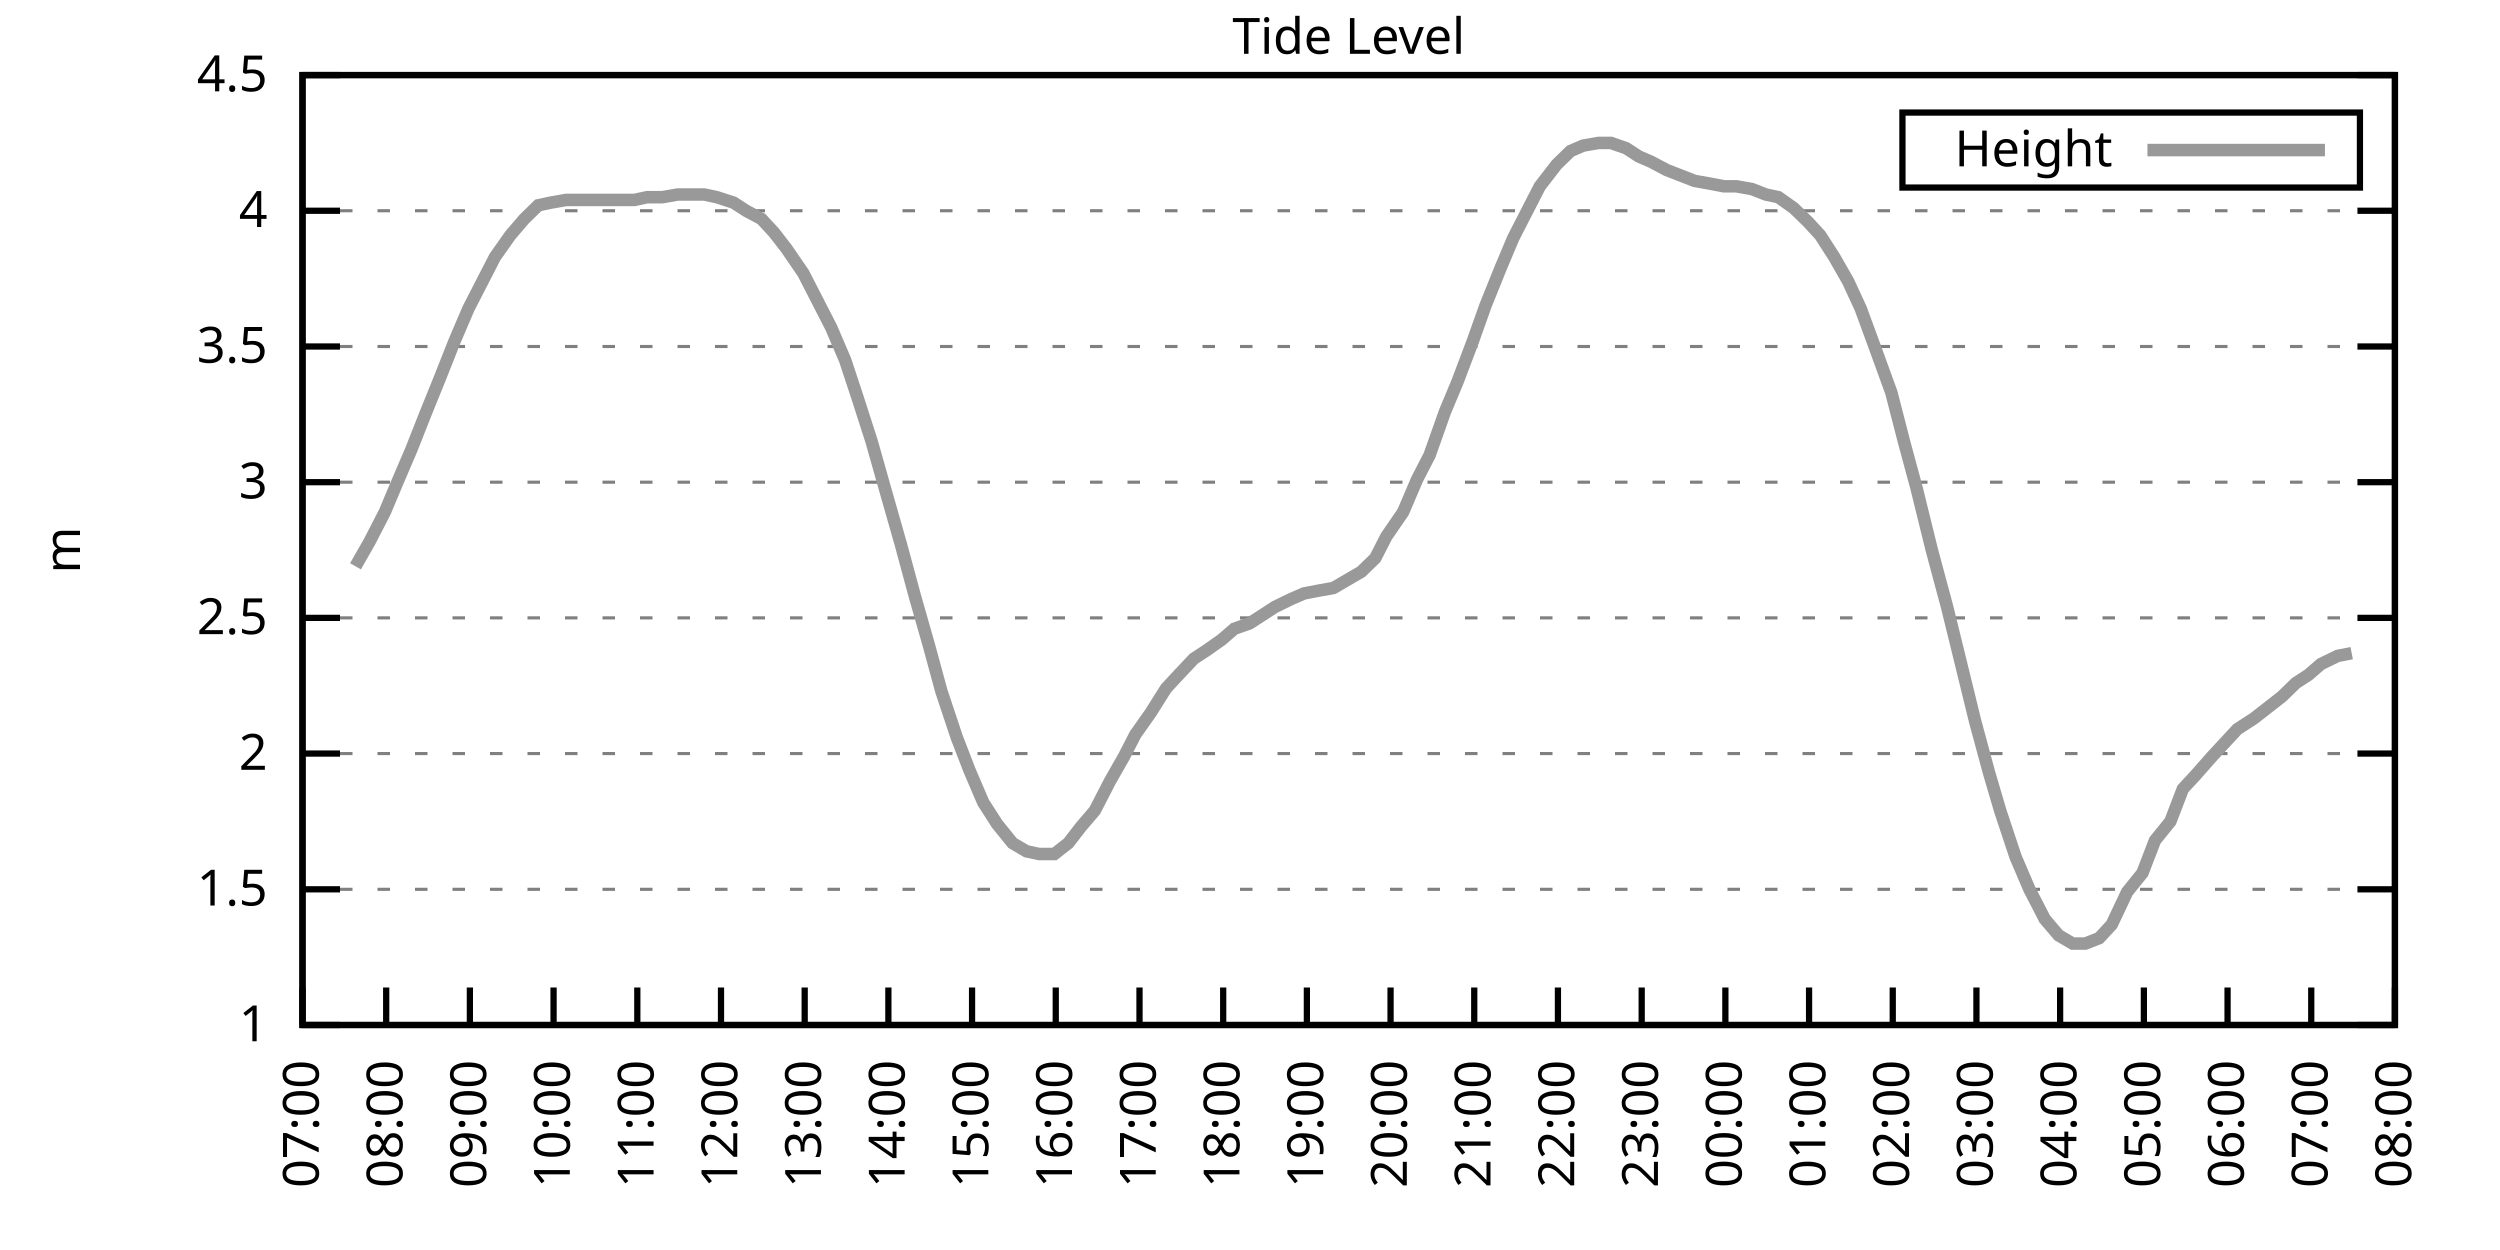
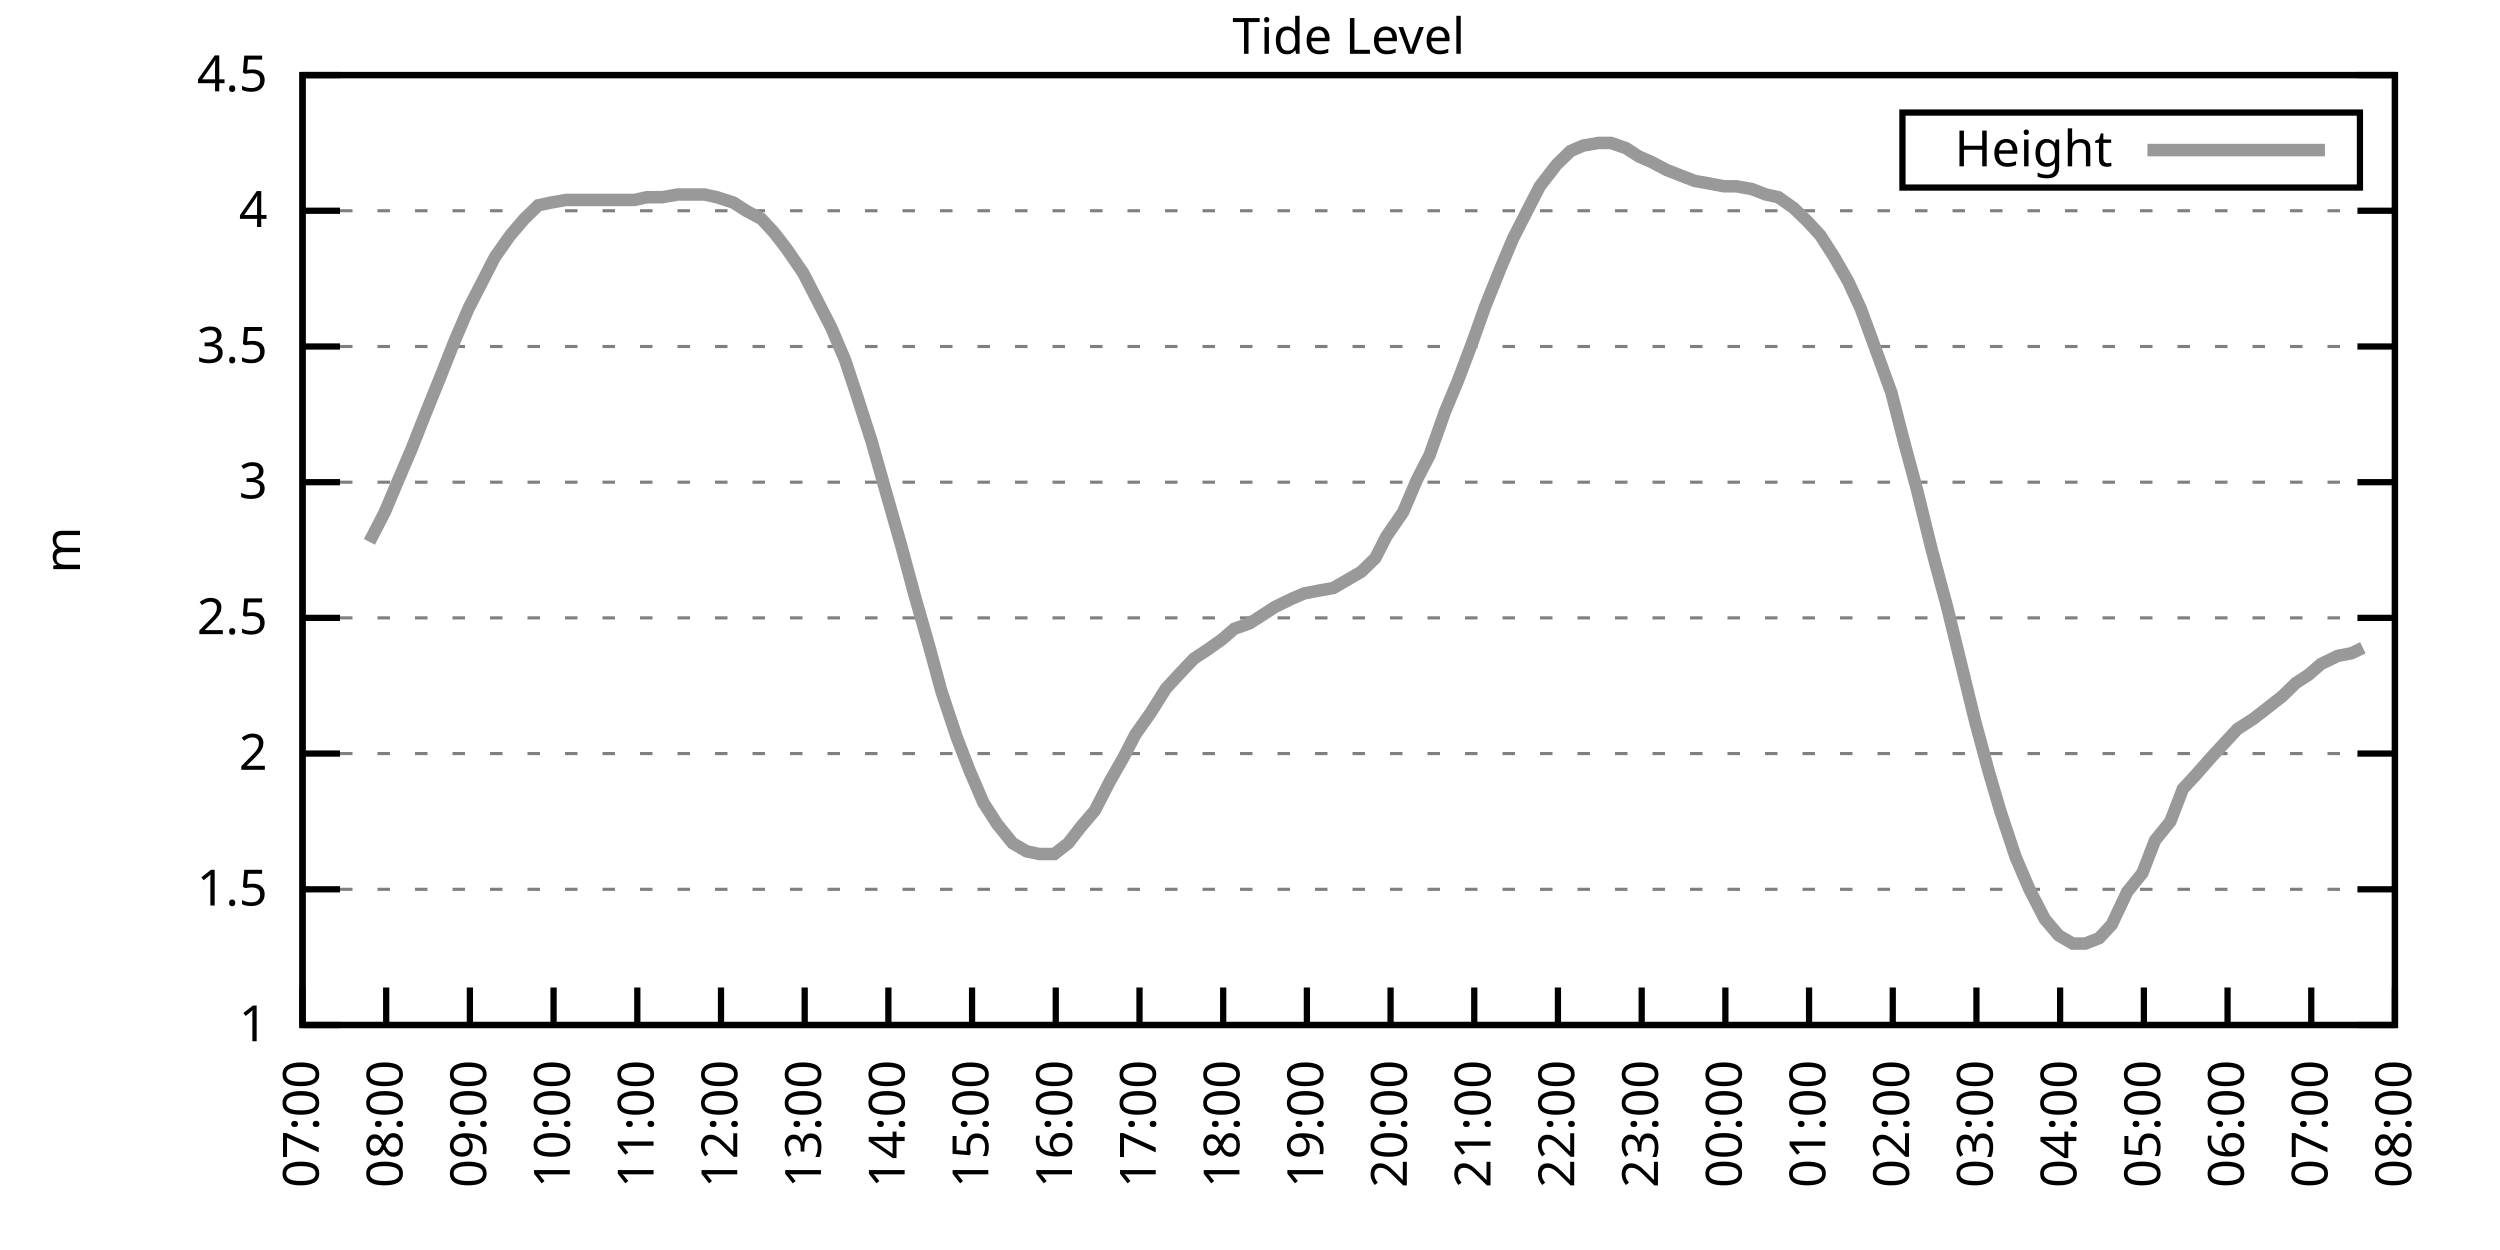
<svg xmlns="http://www.w3.org/2000/svg" xmlns:xlink="http://www.w3.org/1999/xlink" width="400" height="200" viewBox="0 0 400 200">
  <g id="gnuplot_canvas">
    <rect x="0" y="0" width="400" height="200" fill="none" />
    <defs>
      <circle id="gpDot" r="0.5" stroke-width="0.5" stroke="currentColor" />
      <path id="gpPt0" stroke-width="0.333" stroke="currentColor" d="M-1,0 h2 M0,-1 v2" />
      <path id="gpPt1" stroke-width="0.333" stroke="currentColor" d="M-1,-1 L1,1 M1,-1 L-1,1" />
      <path id="gpPt2" stroke-width="0.333" stroke="currentColor" d="M-1,0 L1,0 M0,-1 L0,1 M-1,-1 L1,1 M-1,1 L1,-1" />
      <rect id="gpPt3" stroke-width="0.333" stroke="currentColor" x="-1" y="-1" width="2" height="2" />
      <rect id="gpPt4" stroke-width="0.333" stroke="currentColor" fill="currentColor" x="-1" y="-1" width="2" height="2" />
      <circle id="gpPt5" stroke-width="0.333" stroke="currentColor" cx="0" cy="0" r="1" />
      <use xlink:href="#gpPt5" id="gpPt6" fill="currentColor" stroke="none" />
      <path id="gpPt7" stroke-width="0.333" stroke="currentColor" d="M0,-1.33 L-1.33,0.67 L1.33,0.67 z" />
      <use xlink:href="#gpPt7" id="gpPt8" fill="currentColor" stroke="none" />
      <use xlink:href="#gpPt7" id="gpPt9" stroke="currentColor" transform="rotate(180)" />
      <use xlink:href="#gpPt9" id="gpPt10" fill="currentColor" stroke="none" />
      <use xlink:href="#gpPt3" id="gpPt11" stroke="currentColor" transform="rotate(45)" />
      <use xlink:href="#gpPt11" id="gpPt12" fill="currentColor" stroke="none" />
      <path id="gpPt13" stroke-width="0.333" stroke="currentColor" d="M0,1.330 L1.265,0.411 L0.782,-1.067 L-0.782,-1.076 L-1.265,0.411 z" />
      <use xlink:href="#gpPt13" id="gpPt14" fill="currentColor" stroke="none" />
      <filter id="textbox" filterUnits="objectBoundingBox" x="0" y="0" height="1" width="1">
        <feFlood flood-color="white" flood-opacity="1" result="bgnd" />
        <feComposite in="SourceGraphic" in2="bgnd" operator="atop" />
      </filter>
      <filter id="greybox" filterUnits="objectBoundingBox" x="0" y="0" height="1" width="1">
        <feFlood flood-color="lightgrey" flood-opacity="1" result="grey" />
        <feComposite in="SourceGraphic" in2="grey" operator="atop" />
      </filter>
    </defs>
    <g fill="none" color="white" stroke="currentColor" stroke-width="1.00" stroke-linecap="butt" stroke-linejoin="miter">
</g>
    <g fill="none" color="black" stroke="currentColor" stroke-width="1.00" stroke-linecap="butt" stroke-linejoin="miter">
      <g stroke="none" shape-rendering="crispEdges">
        <polygon fill="rgb(255, 255, 255)" points="48.40,164.00 383.18,164.00 383.18,12.02 48.40,12.02 " />
      </g>
    </g>
    <g fill="none" color="black" stroke="currentColor" stroke-width="1.00" stroke-linecap="butt" stroke-linejoin="miter">
</g>
    <g fill="none" color="black" stroke="black" stroke-width="0.50" stroke-linecap="butt" stroke-linejoin="miter">
</g>
    <g fill="none" color="gray" stroke="currentColor" stroke-width="0.50" stroke-linecap="butt" stroke-linejoin="miter">
      <path stroke="gray" stroke-dasharray="2,4" class="gridline" d="M48.40,164.00 L383.19,164.00  " />
    </g>
    <g fill="none" color="gray" stroke="gray" stroke-width="1.00" stroke-linecap="butt" stroke-linejoin="miter">
</g>
    <g fill="none" color="black" stroke="currentColor" stroke-width="1.00" stroke-linecap="butt" stroke-linejoin="miter">
      <path stroke="black" d="M48.40,164.00 L54.40,164.00 M383.19,164.00 L377.19,164.00  " />
      <g transform="translate(42.80,166.60)" stroke="none" fill="black" font-family="Sans" font-size="8.00" text-anchor="end">
        <text>
          <tspan font-family="Sans"> 1</tspan>
        </text>
      </g>
    </g>
    <g fill="none" color="black" stroke="currentColor" stroke-width="1.00" stroke-linecap="butt" stroke-linejoin="miter">
</g>
    <g fill="none" color="black" stroke="black" stroke-width="0.50" stroke-linecap="butt" stroke-linejoin="miter">
</g>
    <g fill="none" color="gray" stroke="currentColor" stroke-width="0.50" stroke-linecap="butt" stroke-linejoin="miter">
      <path stroke="gray" stroke-dasharray="2,4" class="gridline" d="M48.40,142.29 L383.19,142.29  " />
    </g>
    <g fill="none" color="gray" stroke="gray" stroke-width="1.00" stroke-linecap="butt" stroke-linejoin="miter">
</g>
    <g fill="none" color="black" stroke="currentColor" stroke-width="1.00" stroke-linecap="butt" stroke-linejoin="miter">
      <path stroke="black" d="M48.40,142.29 L54.40,142.29 M383.19,142.29 L377.19,142.29  " />
      <g transform="translate(42.80,144.89)" stroke="none" fill="black" font-family="Sans" font-size="8.00" text-anchor="end">
        <text>
          <tspan font-family="Sans"> 1.5</tspan>
        </text>
      </g>
    </g>
    <g fill="none" color="black" stroke="currentColor" stroke-width="1.00" stroke-linecap="butt" stroke-linejoin="miter">
</g>
    <g fill="none" color="black" stroke="black" stroke-width="0.50" stroke-linecap="butt" stroke-linejoin="miter">
</g>
    <g fill="none" color="gray" stroke="currentColor" stroke-width="0.50" stroke-linecap="butt" stroke-linejoin="miter">
      <path stroke="gray" stroke-dasharray="2,4" class="gridline" d="M48.40,120.57 L383.19,120.57  " />
    </g>
    <g fill="none" color="gray" stroke="gray" stroke-width="1.00" stroke-linecap="butt" stroke-linejoin="miter">
</g>
    <g fill="none" color="black" stroke="currentColor" stroke-width="1.00" stroke-linecap="butt" stroke-linejoin="miter">
      <path stroke="black" d="M48.40,120.57 L54.40,120.57 M383.19,120.57 L377.19,120.57  " />
      <g transform="translate(42.80,123.17)" stroke="none" fill="black" font-family="Sans" font-size="8.00" text-anchor="end">
        <text>
          <tspan font-family="Sans"> 2</tspan>
        </text>
      </g>
    </g>
    <g fill="none" color="black" stroke="currentColor" stroke-width="1.00" stroke-linecap="butt" stroke-linejoin="miter">
</g>
    <g fill="none" color="black" stroke="black" stroke-width="0.50" stroke-linecap="butt" stroke-linejoin="miter">
</g>
    <g fill="none" color="gray" stroke="currentColor" stroke-width="0.50" stroke-linecap="butt" stroke-linejoin="miter">
      <path stroke="gray" stroke-dasharray="2,4" class="gridline" d="M48.40,98.86 L383.19,98.86  " />
    </g>
    <g fill="none" color="gray" stroke="gray" stroke-width="1.00" stroke-linecap="butt" stroke-linejoin="miter">
</g>
    <g fill="none" color="black" stroke="currentColor" stroke-width="1.00" stroke-linecap="butt" stroke-linejoin="miter">
      <path stroke="black" d="M48.40,98.86 L54.40,98.86 M383.19,98.86 L377.19,98.86  " />
      <g transform="translate(42.80,101.46)" stroke="none" fill="black" font-family="Sans" font-size="8.00" text-anchor="end">
        <text>
          <tspan font-family="Sans"> 2.5</tspan>
        </text>
      </g>
    </g>
    <g fill="none" color="black" stroke="currentColor" stroke-width="1.00" stroke-linecap="butt" stroke-linejoin="miter">
</g>
    <g fill="none" color="black" stroke="black" stroke-width="0.50" stroke-linecap="butt" stroke-linejoin="miter">
</g>
    <g fill="none" color="gray" stroke="currentColor" stroke-width="0.50" stroke-linecap="butt" stroke-linejoin="miter">
      <path stroke="gray" stroke-dasharray="2,4" class="gridline" d="M48.40,77.15 L383.19,77.15  " />
    </g>
    <g fill="none" color="gray" stroke="gray" stroke-width="1.00" stroke-linecap="butt" stroke-linejoin="miter">
</g>
    <g fill="none" color="black" stroke="currentColor" stroke-width="1.00" stroke-linecap="butt" stroke-linejoin="miter">
      <path stroke="black" d="M48.40,77.15 L54.40,77.15 M383.19,77.15 L377.19,77.15  " />
      <g transform="translate(42.80,79.75)" stroke="none" fill="black" font-family="Sans" font-size="8.00" text-anchor="end">
        <text>
          <tspan font-family="Sans"> 3</tspan>
        </text>
      </g>
    </g>
    <g fill="none" color="black" stroke="currentColor" stroke-width="1.00" stroke-linecap="butt" stroke-linejoin="miter">
</g>
    <g fill="none" color="black" stroke="black" stroke-width="0.50" stroke-linecap="butt" stroke-linejoin="miter">
</g>
    <g fill="none" color="gray" stroke="currentColor" stroke-width="0.50" stroke-linecap="butt" stroke-linejoin="miter">
      <path stroke="gray" stroke-dasharray="2,4" class="gridline" d="M48.40,55.44 L383.19,55.44  " />
    </g>
    <g fill="none" color="gray" stroke="gray" stroke-width="1.00" stroke-linecap="butt" stroke-linejoin="miter">
</g>
    <g fill="none" color="black" stroke="currentColor" stroke-width="1.00" stroke-linecap="butt" stroke-linejoin="miter">
      <path stroke="black" d="M48.40,55.44 L54.40,55.44 M383.19,55.44 L377.19,55.44  " />
      <g transform="translate(42.80,58.04)" stroke="none" fill="black" font-family="Sans" font-size="8.00" text-anchor="end">
        <text>
          <tspan font-family="Sans"> 3.5</tspan>
        </text>
      </g>
    </g>
    <g fill="none" color="black" stroke="currentColor" stroke-width="1.00" stroke-linecap="butt" stroke-linejoin="miter">
</g>
    <g fill="none" color="black" stroke="black" stroke-width="0.50" stroke-linecap="butt" stroke-linejoin="miter">
</g>
    <g fill="none" color="gray" stroke="currentColor" stroke-width="0.50" stroke-linecap="butt" stroke-linejoin="miter">
      <path stroke="gray" stroke-dasharray="2,4" class="gridline" d="M48.40,33.72 L383.19,33.72  " />
    </g>
    <g fill="none" color="gray" stroke="gray" stroke-width="1.00" stroke-linecap="butt" stroke-linejoin="miter">
</g>
    <g fill="none" color="black" stroke="currentColor" stroke-width="1.00" stroke-linecap="butt" stroke-linejoin="miter">
      <path stroke="black" d="M48.40,33.72 L54.40,33.72 M383.19,33.72 L377.19,33.72  " />
      <g transform="translate(42.80,36.32)" stroke="none" fill="black" font-family="Sans" font-size="8.00" text-anchor="end">
        <text>
          <tspan font-family="Sans"> 4</tspan>
        </text>
      </g>
    </g>
    <g fill="none" color="black" stroke="currentColor" stroke-width="1.00" stroke-linecap="butt" stroke-linejoin="miter">
</g>
    <g fill="none" color="black" stroke="black" stroke-width="0.50" stroke-linecap="butt" stroke-linejoin="miter">
</g>
    <g fill="none" color="gray" stroke="currentColor" stroke-width="0.50" stroke-linecap="butt" stroke-linejoin="miter">
      <path stroke="gray" stroke-dasharray="2,4" class="gridline" d="M48.40,12.01 L383.19,12.01  " />
    </g>
    <g fill="none" color="gray" stroke="gray" stroke-width="1.00" stroke-linecap="butt" stroke-linejoin="miter">
</g>
    <g fill="none" color="black" stroke="currentColor" stroke-width="1.00" stroke-linecap="butt" stroke-linejoin="miter">
      <path stroke="black" d="M48.40,12.01 L54.40,12.01 M383.19,12.01 L377.19,12.01  " />
      <g transform="translate(42.80,14.61)" stroke="none" fill="black" font-family="Sans" font-size="8.00" text-anchor="end">
        <text>
          <tspan font-family="Sans"> 4.5</tspan>
        </text>
      </g>
    </g>
    <g fill="none" color="black" stroke="currentColor" stroke-width="1.00" stroke-linecap="butt" stroke-linejoin="miter">
      <path stroke="black" d="M48.40,164.00 L48.40,158.00  " />
      <g transform="translate(51.00,169.60) rotate(270.00)" stroke="none" fill="black" font-family="Sans" font-size="8.00" text-anchor="end">
        <text>
          <tspan font-family="Sans">07:00</tspan>
        </text>
      </g>
    </g>
    <g fill="none" color="black" stroke="currentColor" stroke-width="1.00" stroke-linecap="butt" stroke-linejoin="miter">
      <path stroke="black" d="M61.79,164.00 L61.79,158.00  " />
      <g transform="translate(64.39,169.60) rotate(270.00)" stroke="none" fill="black" font-family="Sans" font-size="8.00" text-anchor="end">
        <text>
          <tspan font-family="Sans">08:00</tspan>
        </text>
      </g>
    </g>
    <g fill="none" color="black" stroke="currentColor" stroke-width="1.00" stroke-linecap="butt" stroke-linejoin="miter">
      <path stroke="black" d="M75.18,164.00 L75.18,158.00  " />
      <g transform="translate(77.78,169.60) rotate(270.00)" stroke="none" fill="black" font-family="Sans" font-size="8.00" text-anchor="end">
        <text>
          <tspan font-family="Sans">09:00</tspan>
        </text>
      </g>
    </g>
    <g fill="none" color="black" stroke="currentColor" stroke-width="1.00" stroke-linecap="butt" stroke-linejoin="miter">
      <path stroke="black" d="M88.57,164.00 L88.57,158.00  " />
      <g transform="translate(91.17,169.60) rotate(270.00)" stroke="none" fill="black" font-family="Sans" font-size="8.00" text-anchor="end">
        <text>
          <tspan font-family="Sans">10:00</tspan>
        </text>
      </g>
    </g>
    <g fill="none" color="black" stroke="currentColor" stroke-width="1.00" stroke-linecap="butt" stroke-linejoin="miter">
      <path stroke="black" d="M101.97,164.00 L101.97,158.00  " />
      <g transform="translate(104.57,169.60) rotate(270.00)" stroke="none" fill="black" font-family="Sans" font-size="8.00" text-anchor="end">
        <text>
          <tspan font-family="Sans">11:00</tspan>
        </text>
      </g>
    </g>
    <g fill="none" color="black" stroke="currentColor" stroke-width="1.00" stroke-linecap="butt" stroke-linejoin="miter">
      <path stroke="black" d="M115.36,164.00 L115.36,158.00  " />
      <g transform="translate(117.96,169.60) rotate(270.00)" stroke="none" fill="black" font-family="Sans" font-size="8.00" text-anchor="end">
        <text>
          <tspan font-family="Sans">12:00</tspan>
        </text>
      </g>
    </g>
    <g fill="none" color="black" stroke="currentColor" stroke-width="1.00" stroke-linecap="butt" stroke-linejoin="miter">
      <path stroke="black" d="M128.75,164.00 L128.75,158.00  " />
      <g transform="translate(131.35,169.60) rotate(270.00)" stroke="none" fill="black" font-family="Sans" font-size="8.00" text-anchor="end">
        <text>
          <tspan font-family="Sans">13:00</tspan>
        </text>
      </g>
    </g>
    <g fill="none" color="black" stroke="currentColor" stroke-width="1.00" stroke-linecap="butt" stroke-linejoin="miter">
      <path stroke="black" d="M142.14,164.00 L142.14,158.00  " />
      <g transform="translate(144.74,169.60) rotate(270.00)" stroke="none" fill="black" font-family="Sans" font-size="8.00" text-anchor="end">
        <text>
          <tspan font-family="Sans">14:00</tspan>
        </text>
      </g>
    </g>
    <g fill="none" color="black" stroke="currentColor" stroke-width="1.00" stroke-linecap="butt" stroke-linejoin="miter">
      <path stroke="black" d="M155.53,164.00 L155.53,158.00  " />
      <g transform="translate(158.13,169.60) rotate(270.00)" stroke="none" fill="black" font-family="Sans" font-size="8.00" text-anchor="end">
        <text>
          <tspan font-family="Sans">15:00</tspan>
        </text>
      </g>
    </g>
    <g fill="none" color="black" stroke="currentColor" stroke-width="1.00" stroke-linecap="butt" stroke-linejoin="miter">
      <path stroke="black" d="M168.92,164.00 L168.92,158.00  " />
      <g transform="translate(171.52,169.60) rotate(270.00)" stroke="none" fill="black" font-family="Sans" font-size="8.00" text-anchor="end">
        <text>
          <tspan font-family="Sans">16:00</tspan>
        </text>
      </g>
    </g>
    <g fill="none" color="black" stroke="currentColor" stroke-width="1.00" stroke-linecap="butt" stroke-linejoin="miter">
      <path stroke="black" d="M182.32,164.00 L182.32,158.00  " />
      <g transform="translate(184.92,169.60) rotate(270.00)" stroke="none" fill="black" font-family="Sans" font-size="8.00" text-anchor="end">
        <text>
          <tspan font-family="Sans">17:00</tspan>
        </text>
      </g>
    </g>
    <g fill="none" color="black" stroke="currentColor" stroke-width="1.00" stroke-linecap="butt" stroke-linejoin="miter">
      <path stroke="black" d="M195.71,164.00 L195.71,158.00  " />
      <g transform="translate(198.31,169.60) rotate(270.00)" stroke="none" fill="black" font-family="Sans" font-size="8.00" text-anchor="end">
        <text>
          <tspan font-family="Sans">18:00</tspan>
        </text>
      </g>
    </g>
    <g fill="none" color="black" stroke="currentColor" stroke-width="1.00" stroke-linecap="butt" stroke-linejoin="miter">
      <path stroke="black" d="M209.10,164.00 L209.10,158.00  " />
      <g transform="translate(211.70,169.60) rotate(270.00)" stroke="none" fill="black" font-family="Sans" font-size="8.00" text-anchor="end">
        <text>
          <tspan font-family="Sans">19:00</tspan>
        </text>
      </g>
    </g>
    <g fill="none" color="black" stroke="currentColor" stroke-width="1.00" stroke-linecap="butt" stroke-linejoin="miter">
      <path stroke="black" d="M222.49,164.00 L222.49,158.00  " />
      <g transform="translate(225.09,169.60) rotate(270.00)" stroke="none" fill="black" font-family="Sans" font-size="8.00" text-anchor="end">
        <text>
          <tspan font-family="Sans">20:00</tspan>
        </text>
      </g>
    </g>
    <g fill="none" color="black" stroke="currentColor" stroke-width="1.00" stroke-linecap="butt" stroke-linejoin="miter">
      <path stroke="black" d="M235.88,164.00 L235.88,158.00  " />
      <g transform="translate(238.48,169.60) rotate(270.00)" stroke="none" fill="black" font-family="Sans" font-size="8.00" text-anchor="end">
        <text>
          <tspan font-family="Sans">21:00</tspan>
        </text>
      </g>
    </g>
    <g fill="none" color="black" stroke="currentColor" stroke-width="1.00" stroke-linecap="butt" stroke-linejoin="miter">
      <path stroke="black" d="M249.27,164.00 L249.27,158.00  " />
      <g transform="translate(251.87,169.60) rotate(270.00)" stroke="none" fill="black" font-family="Sans" font-size="8.00" text-anchor="end">
        <text>
          <tspan font-family="Sans">22:00</tspan>
        </text>
      </g>
    </g>
    <g fill="none" color="black" stroke="currentColor" stroke-width="1.00" stroke-linecap="butt" stroke-linejoin="miter">
      <path stroke="black" d="M262.67,164.00 L262.67,158.00  " />
      <g transform="translate(265.27,169.60) rotate(270.00)" stroke="none" fill="black" font-family="Sans" font-size="8.00" text-anchor="end">
        <text>
          <tspan font-family="Sans">23:00</tspan>
        </text>
      </g>
    </g>
    <g fill="none" color="black" stroke="currentColor" stroke-width="1.00" stroke-linecap="butt" stroke-linejoin="miter">
      <path stroke="black" d="M276.06,164.00 L276.06,158.00  " />
      <g transform="translate(278.66,169.60) rotate(270.00)" stroke="none" fill="black" font-family="Sans" font-size="8.00" text-anchor="end">
        <text>
          <tspan font-family="Sans">00:00</tspan>
        </text>
      </g>
    </g>
    <g fill="none" color="black" stroke="currentColor" stroke-width="1.00" stroke-linecap="butt" stroke-linejoin="miter">
      <path stroke="black" d="M289.45,164.00 L289.45,158.00  " />
      <g transform="translate(292.05,169.60) rotate(270.00)" stroke="none" fill="black" font-family="Sans" font-size="8.00" text-anchor="end">
        <text>
          <tspan font-family="Sans">01:00</tspan>
        </text>
      </g>
    </g>
    <g fill="none" color="black" stroke="currentColor" stroke-width="1.00" stroke-linecap="butt" stroke-linejoin="miter">
      <path stroke="black" d="M302.84,164.00 L302.84,158.00  " />
      <g transform="translate(305.44,169.60) rotate(270.00)" stroke="none" fill="black" font-family="Sans" font-size="8.00" text-anchor="end">
        <text>
          <tspan font-family="Sans">02:00</tspan>
        </text>
      </g>
    </g>
    <g fill="none" color="black" stroke="currentColor" stroke-width="1.00" stroke-linecap="butt" stroke-linejoin="miter">
      <path stroke="black" d="M316.23,164.00 L316.23,158.00  " />
      <g transform="translate(318.83,169.60) rotate(270.00)" stroke="none" fill="black" font-family="Sans" font-size="8.00" text-anchor="end">
        <text>
          <tspan font-family="Sans">03:00</tspan>
        </text>
      </g>
    </g>
    <g fill="none" color="black" stroke="currentColor" stroke-width="1.00" stroke-linecap="butt" stroke-linejoin="miter">
      <path stroke="black" d="M329.62,164.00 L329.62,158.00  " />
      <g transform="translate(332.22,169.60) rotate(270.00)" stroke="none" fill="black" font-family="Sans" font-size="8.00" text-anchor="end">
        <text>
          <tspan font-family="Sans">04:00</tspan>
        </text>
      </g>
    </g>
    <g fill="none" color="black" stroke="currentColor" stroke-width="1.00" stroke-linecap="butt" stroke-linejoin="miter">
      <path stroke="black" d="M343.02,164.00 L343.02,158.00  " />
      <g transform="translate(345.62,169.60) rotate(270.00)" stroke="none" fill="black" font-family="Sans" font-size="8.00" text-anchor="end">
        <text>
          <tspan font-family="Sans">05:00</tspan>
        </text>
      </g>
    </g>
    <g fill="none" color="black" stroke="currentColor" stroke-width="1.00" stroke-linecap="butt" stroke-linejoin="miter">
      <path stroke="black" d="M356.41,164.00 L356.41,158.00  " />
      <g transform="translate(359.01,169.60) rotate(270.00)" stroke="none" fill="black" font-family="Sans" font-size="8.00" text-anchor="end">
        <text>
          <tspan font-family="Sans">06:00</tspan>
        </text>
      </g>
    </g>
    <g fill="none" color="black" stroke="currentColor" stroke-width="1.00" stroke-linecap="butt" stroke-linejoin="miter">
      <path stroke="black" d="M369.80,164.00 L369.80,158.00  " />
      <g transform="translate(372.40,169.60) rotate(270.00)" stroke="none" fill="black" font-family="Sans" font-size="8.00" text-anchor="end">
        <text>
          <tspan font-family="Sans">07:00</tspan>
        </text>
      </g>
    </g>
    <g fill="none" color="black" stroke="currentColor" stroke-width="1.00" stroke-linecap="butt" stroke-linejoin="miter">
      <path stroke="black" d="M383.19,164.00 L383.19,158.00  " />
      <g transform="translate(385.79,169.60) rotate(270.00)" stroke="none" fill="black" font-family="Sans" font-size="8.00" text-anchor="end">
        <text>
          <tspan font-family="Sans">08:00</tspan>
        </text>
      </g>
    </g>
    <g fill="none" color="black" stroke="currentColor" stroke-width="1.00" stroke-linecap="butt" stroke-linejoin="miter">
</g>
    <g fill="none" color="black" stroke="currentColor" stroke-width="1.00" stroke-linecap="butt" stroke-linejoin="miter">
      <path stroke="black" d="M48.40,12.01 L48.40,164.00 L383.19,164.00 L383.19,12.01 L48.40,12.01 Z  " />
    </g>
    <g fill="none" color="black" stroke="currentColor" stroke-width="1.00" stroke-linecap="butt" stroke-linejoin="miter">
</g>
    <g fill="none" color="black" stroke="currentColor" stroke-width="1.00" stroke-linecap="butt" stroke-linejoin="miter">
      <path stroke="black" d="M304.39,30.01 L304.39,18.01 L377.59,18.01 L377.59,30.01 L304.39,30.01 Z  " />
    </g>
    <g id="Tide_level_plot_1">
      <g fill="none" color="white" stroke="black" stroke-width="2.00" stroke-linecap="butt" stroke-linejoin="miter">
</g>
      <g fill="none" color="black" stroke="currentColor" stroke-width="2.00" stroke-linecap="butt" stroke-linejoin="miter">
        <g transform="translate(337.99,26.61)" stroke="none" fill="black" font-family="Sans" font-size="8.00" text-anchor="end">
          <text>
            <tspan font-family="Sans">Height</tspan>
          </text>
        </g>
      </g>
      <g fill="none" color="black" stroke="currentColor" stroke-width="2.00" stroke-linecap="butt" stroke-linejoin="miter">
-         <path stroke="rgb(153, 153, 153)" d="M343.59,24.01 L371.99,24.01 M56.88,90.61 L59.11,86.70 L61.57,81.93 L63.58,77.15 L65.81,71.94 L68.04,66.29   L70.50,60.21 L72.73,54.57 L74.96,49.36 L76.97,45.45 L79.20,41.11 L81.66,37.63 L83.89,35.03 L86.12,32.85   L88.13,32.42 L90.58,31.99 L92.82,31.99 L94.82,31.99 L97.06,31.99 L99.29,31.99 L101.52,31.99 L103.53,31.55   L105.98,31.55 L108.44,31.12 L110.45,31.12 L112.68,31.12 L114.69,31.55 L117.37,32.42 L119.38,33.72 L121.83,35.03   L123.84,37.20 L125.85,39.80 L128.53,43.71 L130.54,47.62 L132.99,52.40 L135.22,57.61 L137.23,63.69 L139.46,70.63   L141.92,79.32 L144.15,87.14 L146.38,95.39 L148.61,103.20 L150.62,110.59 L153.08,117.97 L155.09,123.18 L157.32,128.39   L159.55,131.86 L162.01,134.90 L164.24,136.21 L166.25,136.64 L168.70,136.64 L170.93,134.90 L172.94,132.30 L175.17,129.69   L177.63,124.92 L179.86,121.01 L181.65,117.53 L184.10,114.06 L186.56,110.15 L188.57,107.98 L191.02,105.38 L193.03,104.07   L195.48,102.34 L197.49,100.60 L199.95,99.73 L201.96,98.43 L203.97,97.12 L206.64,95.82 L208.65,94.95 L210.88,94.52   L213.34,94.08 L215.57,92.78 L217.80,91.48 L220.04,89.31 L221.82,85.83 L224.50,81.93 L226.73,76.71 L228.74,72.81   L231.20,65.86 L233.20,61.08 L235.66,54.57 L237.67,48.92 L240.12,42.84 L242.13,38.07 L244.36,33.72 L246.37,29.81   L249.05,26.34 L251.28,24.17 L253.29,23.30 L255.75,22.87 L257.76,22.87 L260.21,23.73 L262.22,25.04 L264.23,25.91   L266.68,27.21 L268.92,28.08 L271.15,28.95 L273.60,29.38 L275.83,29.81 L277.84,29.81 L280.30,30.25 L282.53,31.12   L284.54,31.55 L286.99,33.29 L289.23,35.46 L291.23,37.63 L293.47,41.11 L295.70,45.01 L297.71,49.36 L299.94,55.44   L302.62,62.82 L304.63,70.63 L306.63,78.02 L309.09,88.00 L311.54,97.12 L313.78,106.24 L316.01,115.36 L318.24,123.61   L320.03,129.69 L322.48,137.08 L324.71,142.29 L327.17,147.06 L329.40,149.67 L331.63,150.97 L333.64,150.97 L335.87,150.10   L337.88,147.93 L340.34,142.72 L342.79,139.68 L344.80,134.47 L347.26,131.43 L349.26,126.22 L351.27,124.05 L353.95,121.01   L355.96,118.84 L357.97,116.67 L360.65,114.93 L365.11,111.45 L367.34,109.28 L369.35,107.98 L371.36,106.24 L374.04,104.94   L376.27,104.51  " />
+         <path stroke="rgb(153, 153, 153)" d="M343.59,24.01 L371.99,24.01 M59.11,86.70 L61.57,81.93 L63.58,77.15 L65.81,71.94 L68.04,66.29 L70.50,60.21   L72.73,54.57 L74.96,49.36 L76.97,45.45 L79.20,41.11 L81.66,37.63 L83.89,35.03 L86.12,32.85 L88.13,32.42   L90.58,31.99 L92.82,31.99 L94.82,31.99 L97.06,31.99 L99.29,31.99 L101.52,31.99 L103.53,31.55 L105.98,31.55   L108.44,31.12 L110.45,31.12 L112.68,31.12 L114.69,31.55 L117.37,32.42 L119.38,33.72 L121.83,35.03 L123.84,37.20   L125.85,39.80 L128.53,43.71 L130.54,47.62 L132.99,52.40 L135.22,57.61 L137.23,63.69 L139.46,70.63 L141.92,79.32   L144.15,87.14 L146.38,95.39 L148.61,103.20 L150.62,110.59 L153.08,117.97 L155.09,123.18 L157.32,128.39 L159.55,131.86   L162.01,134.90 L164.24,136.21 L166.25,136.64 L168.70,136.64 L170.93,134.90 L172.94,132.30 L175.17,129.69 L177.63,124.92   L179.86,121.01 L181.65,117.53 L184.10,114.06 L186.56,110.15 L188.57,107.98 L191.02,105.38 L193.03,104.07 L195.48,102.34   L197.49,100.60 L199.95,99.73 L201.96,98.43 L203.97,97.12 L206.64,95.82 L208.65,94.95 L210.88,94.52 L213.34,94.08   L215.57,92.78 L217.80,91.48 L220.04,89.31 L221.82,85.83 L224.50,81.93 L226.73,76.71 L228.74,72.81 L231.20,65.86   L233.20,61.08 L235.66,54.57 L237.67,48.92 L240.12,42.84 L242.13,38.07 L244.36,33.72 L246.37,29.81 L249.05,26.34   L251.28,24.17 L253.29,23.30 L255.75,22.87 L257.76,22.87 L260.21,23.73 L262.22,25.04 L264.23,25.91 L266.68,27.21   L268.92,28.08 L271.15,28.95 L273.60,29.38 L275.83,29.81 L277.84,29.81 L280.30,30.25 L282.53,31.12 L284.54,31.55   L286.99,33.29 L289.23,35.46 L291.23,37.63 L293.47,41.11 L295.70,45.01 L297.71,49.36 L299.94,55.44 L302.62,62.82   L304.63,70.63 L306.63,78.02 L309.09,88.00 L311.54,97.12 L313.78,106.24 L316.01,115.36 L318.24,123.61 L320.03,129.69   L322.48,137.08 L324.71,142.29 L327.17,147.06 L329.40,149.67 L331.63,150.97 L333.64,150.97 L335.87,150.10 L337.88,147.93   L340.34,142.72 L342.79,139.68 L344.80,134.47 L347.26,131.43 L349.26,126.22 L351.27,124.05 L353.95,121.01 L355.96,118.84   L357.97,116.67 L360.65,114.93 L365.11,111.45 L367.34,109.28 L369.35,107.98 L371.36,106.24 L374.04,104.94 L376.27,104.51   L378.06,103.64  " />
      </g>
    </g>
    <g fill="none" color="black" stroke="currentColor" stroke-width="2.00" stroke-linecap="butt" stroke-linejoin="miter">
</g>
    <g fill="none" color="black" stroke="black" stroke-width="1.00" stroke-linecap="butt" stroke-linejoin="miter">
</g>
    <g fill="none" color="black" stroke="currentColor" stroke-width="1.00" stroke-linecap="butt" stroke-linejoin="miter">
      <path stroke="black" d="M48.40,12.01 L48.40,164.00 L383.19,164.00 L383.19,12.01 L48.40,12.01 Z  " />
      <g transform="translate(12.80,88.01) rotate(270.00)" stroke="none" fill="black" font-family="Sans" font-size="8.00" text-anchor="middle">
        <text>
          <tspan font-family="Sans">m</tspan>
        </text>
      </g>
    </g>
    <g fill="none" color="black" stroke="currentColor" stroke-width="1.00" stroke-linecap="butt" stroke-linejoin="miter">
</g>
    <g fill="none" color="black" stroke="currentColor" stroke-width="1.00" stroke-linecap="butt" stroke-linejoin="miter">
      <g transform="translate(215.79,8.61)" stroke="none" fill="black" font-family="Sans" font-size="8.00" text-anchor="middle">
        <text>
          <tspan font-family="Sans">Tide Level</tspan>
        </text>
      </g>
    </g>
    <g fill="none" color="black" stroke="currentColor" stroke-width="1.00" stroke-linecap="butt" stroke-linejoin="miter">
</g>
  </g>
</svg>
